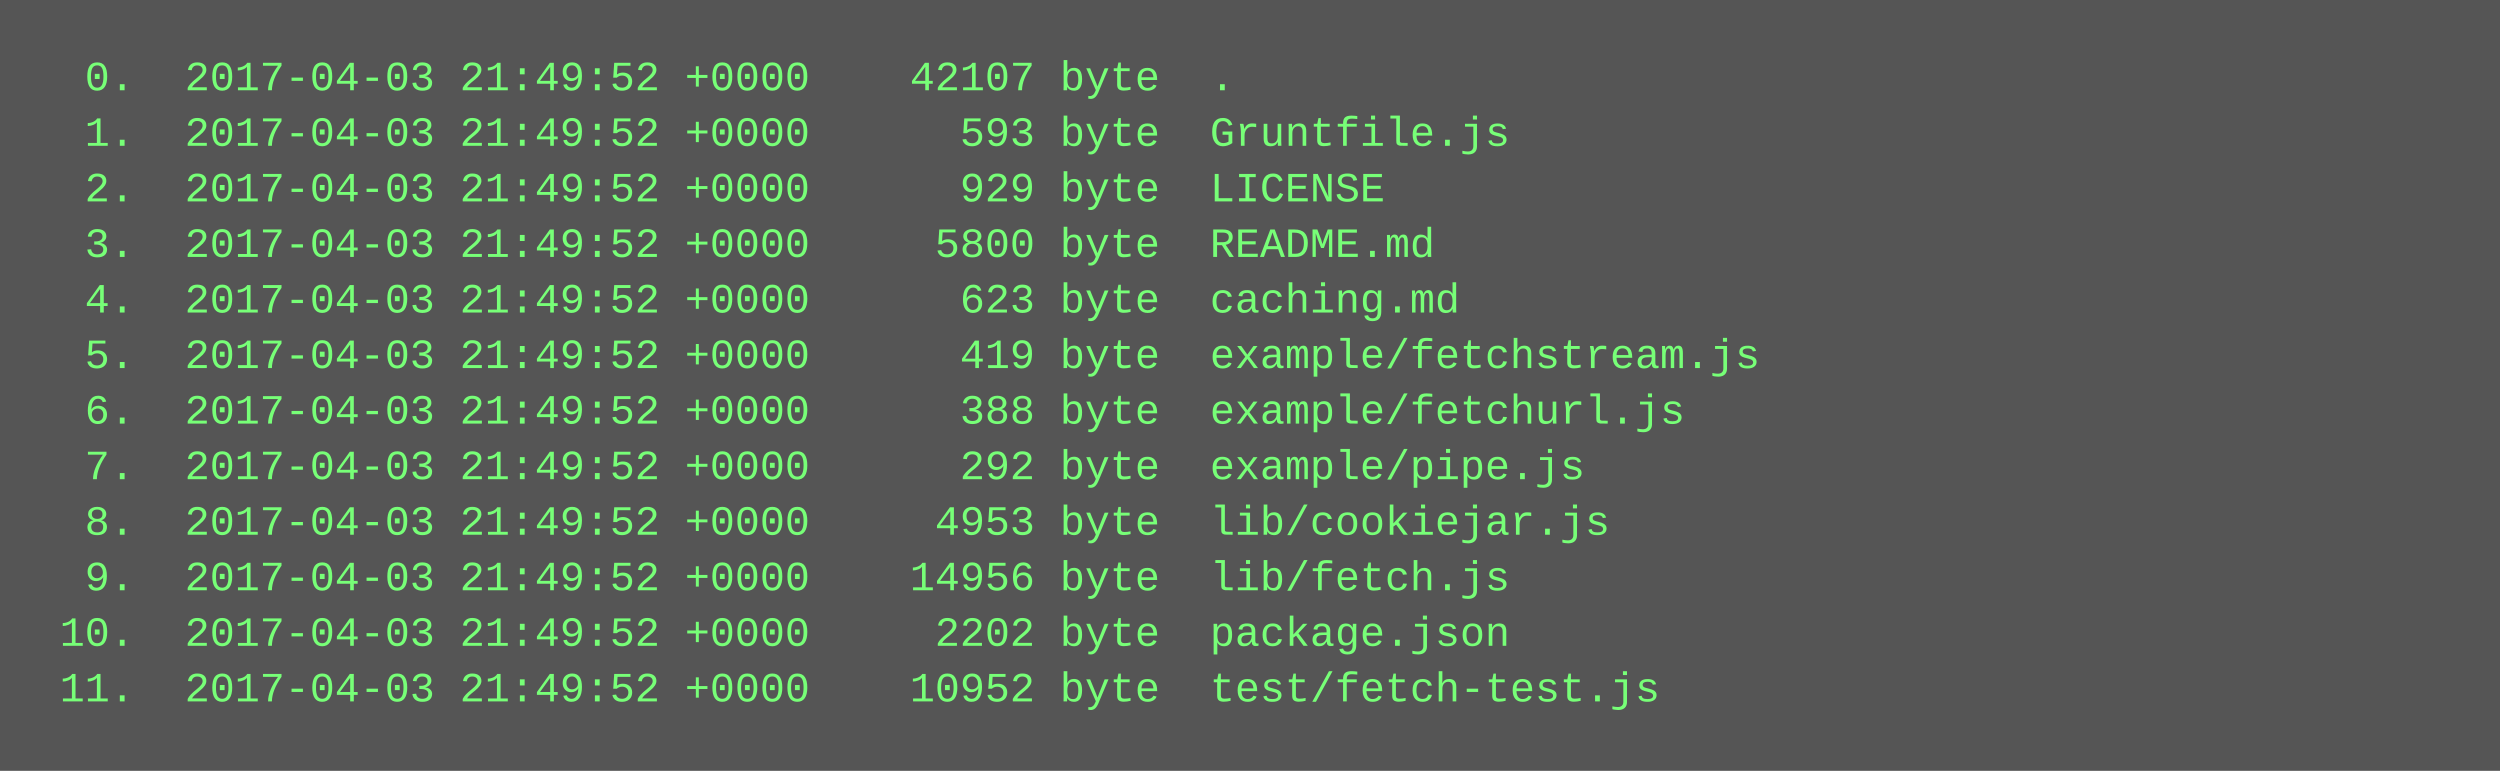
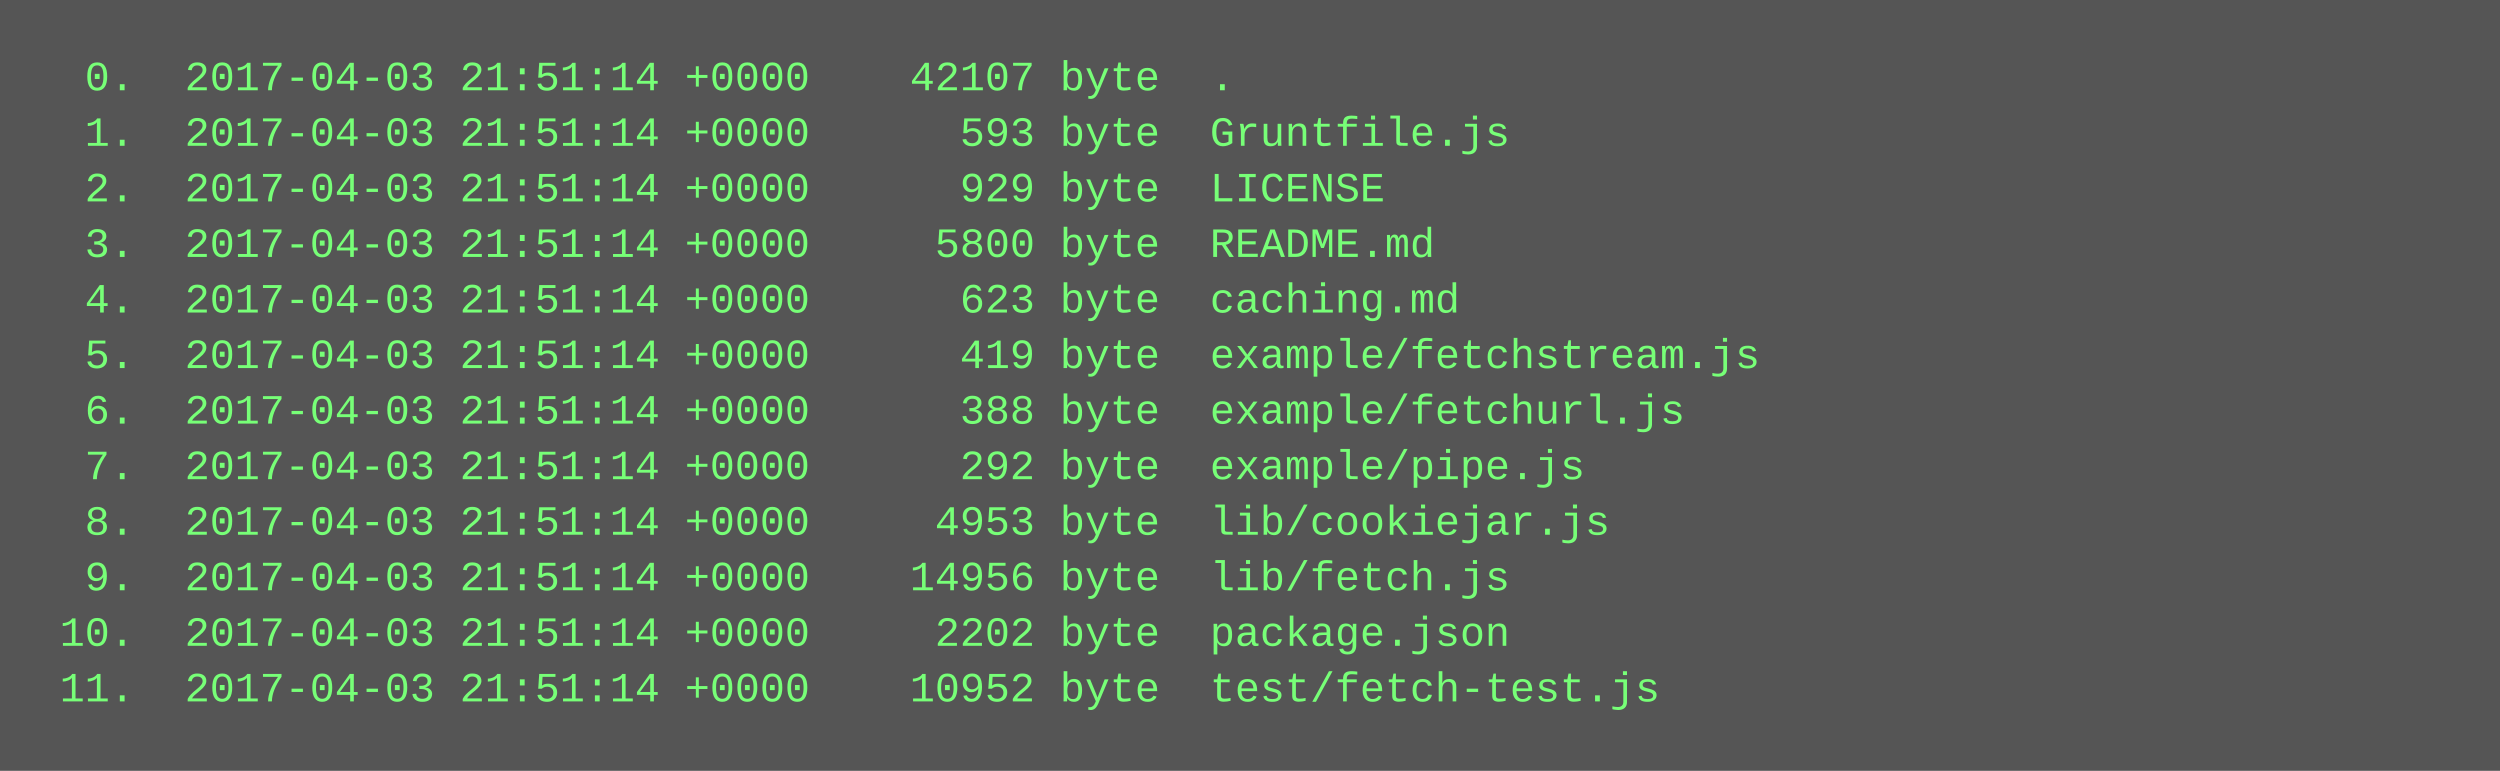
<svg xmlns="http://www.w3.org/2000/svg" height="222" width="720">
  <rect height="222" fill="#555" width="720" />
  <text fill="#7f7" font-family="Courier New" font-size="12" xml:space="preserve">
-     <tspan x="10" y="26">  0.  2017-04-03 21:49:52 +0000    42107 byte  .</tspan>
-     <tspan x="10" y="42">  1.  2017-04-03 21:49:52 +0000      593 byte  Gruntfile.js</tspan>
-     <tspan x="10" y="58">  2.  2017-04-03 21:49:52 +0000      929 byte  LICENSE</tspan>
-     <tspan x="10" y="74">  3.  2017-04-03 21:49:52 +0000     5800 byte  README.md</tspan>
-     <tspan x="10" y="90">  4.  2017-04-03 21:49:52 +0000      623 byte  caching.md</tspan>
-     <tspan x="10" y="106">  5.  2017-04-03 21:49:52 +0000      419 byte  example/fetchstream.js</tspan>
-     <tspan x="10" y="122">  6.  2017-04-03 21:49:52 +0000      388 byte  example/fetchurl.js</tspan>
-     <tspan x="10" y="138">  7.  2017-04-03 21:49:52 +0000      292 byte  example/pipe.js</tspan>
-     <tspan x="10" y="154">  8.  2017-04-03 21:49:52 +0000     4953 byte  lib/cookiejar.js</tspan>
-     <tspan x="10" y="170">  9.  2017-04-03 21:49:52 +0000    14956 byte  lib/fetch.js</tspan>
-     <tspan x="10" y="186"> 10.  2017-04-03 21:49:52 +0000     2202 byte  package.json</tspan>
-     <tspan x="10" y="202"> 11.  2017-04-03 21:49:52 +0000    10952 byte  test/fetch-test.js</tspan>
+     <tspan x="10" y="26">  0.  2017-04-03 21:51:14 +0000    42107 byte  .</tspan>
+     <tspan x="10" y="42">  1.  2017-04-03 21:51:14 +0000      593 byte  Gruntfile.js</tspan>
+     <tspan x="10" y="58">  2.  2017-04-03 21:51:14 +0000      929 byte  LICENSE</tspan>
+     <tspan x="10" y="74">  3.  2017-04-03 21:51:14 +0000     5800 byte  README.md</tspan>
+     <tspan x="10" y="90">  4.  2017-04-03 21:51:14 +0000      623 byte  caching.md</tspan>
+     <tspan x="10" y="106">  5.  2017-04-03 21:51:14 +0000      419 byte  example/fetchstream.js</tspan>
+     <tspan x="10" y="122">  6.  2017-04-03 21:51:14 +0000      388 byte  example/fetchurl.js</tspan>
+     <tspan x="10" y="138">  7.  2017-04-03 21:51:14 +0000      292 byte  example/pipe.js</tspan>
+     <tspan x="10" y="154">  8.  2017-04-03 21:51:14 +0000     4953 byte  lib/cookiejar.js</tspan>
+     <tspan x="10" y="170">  9.  2017-04-03 21:51:14 +0000    14956 byte  lib/fetch.js</tspan>
+     <tspan x="10" y="186"> 10.  2017-04-03 21:51:14 +0000     2202 byte  package.json</tspan>
+     <tspan x="10" y="202"> 11.  2017-04-03 21:51:14 +0000    10952 byte  test/fetch-test.js</tspan>
  </text>
</svg>
